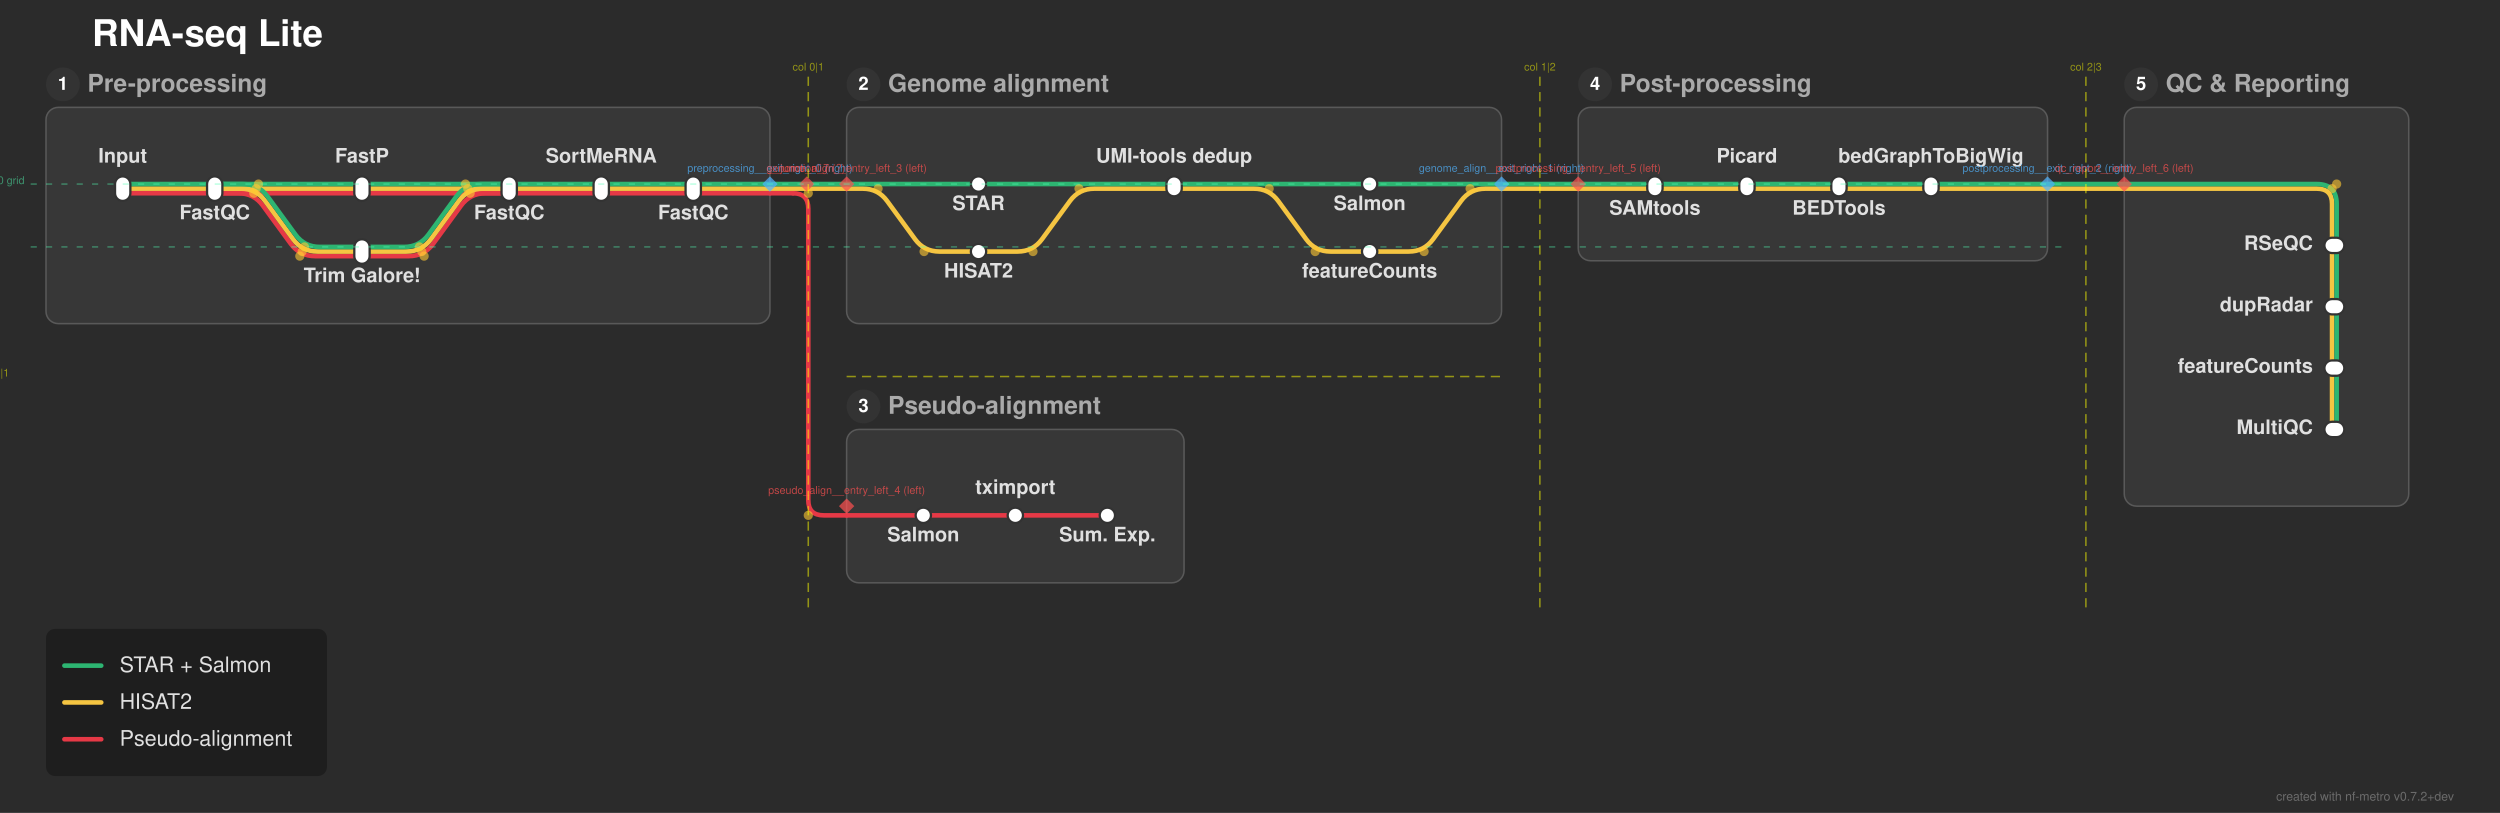
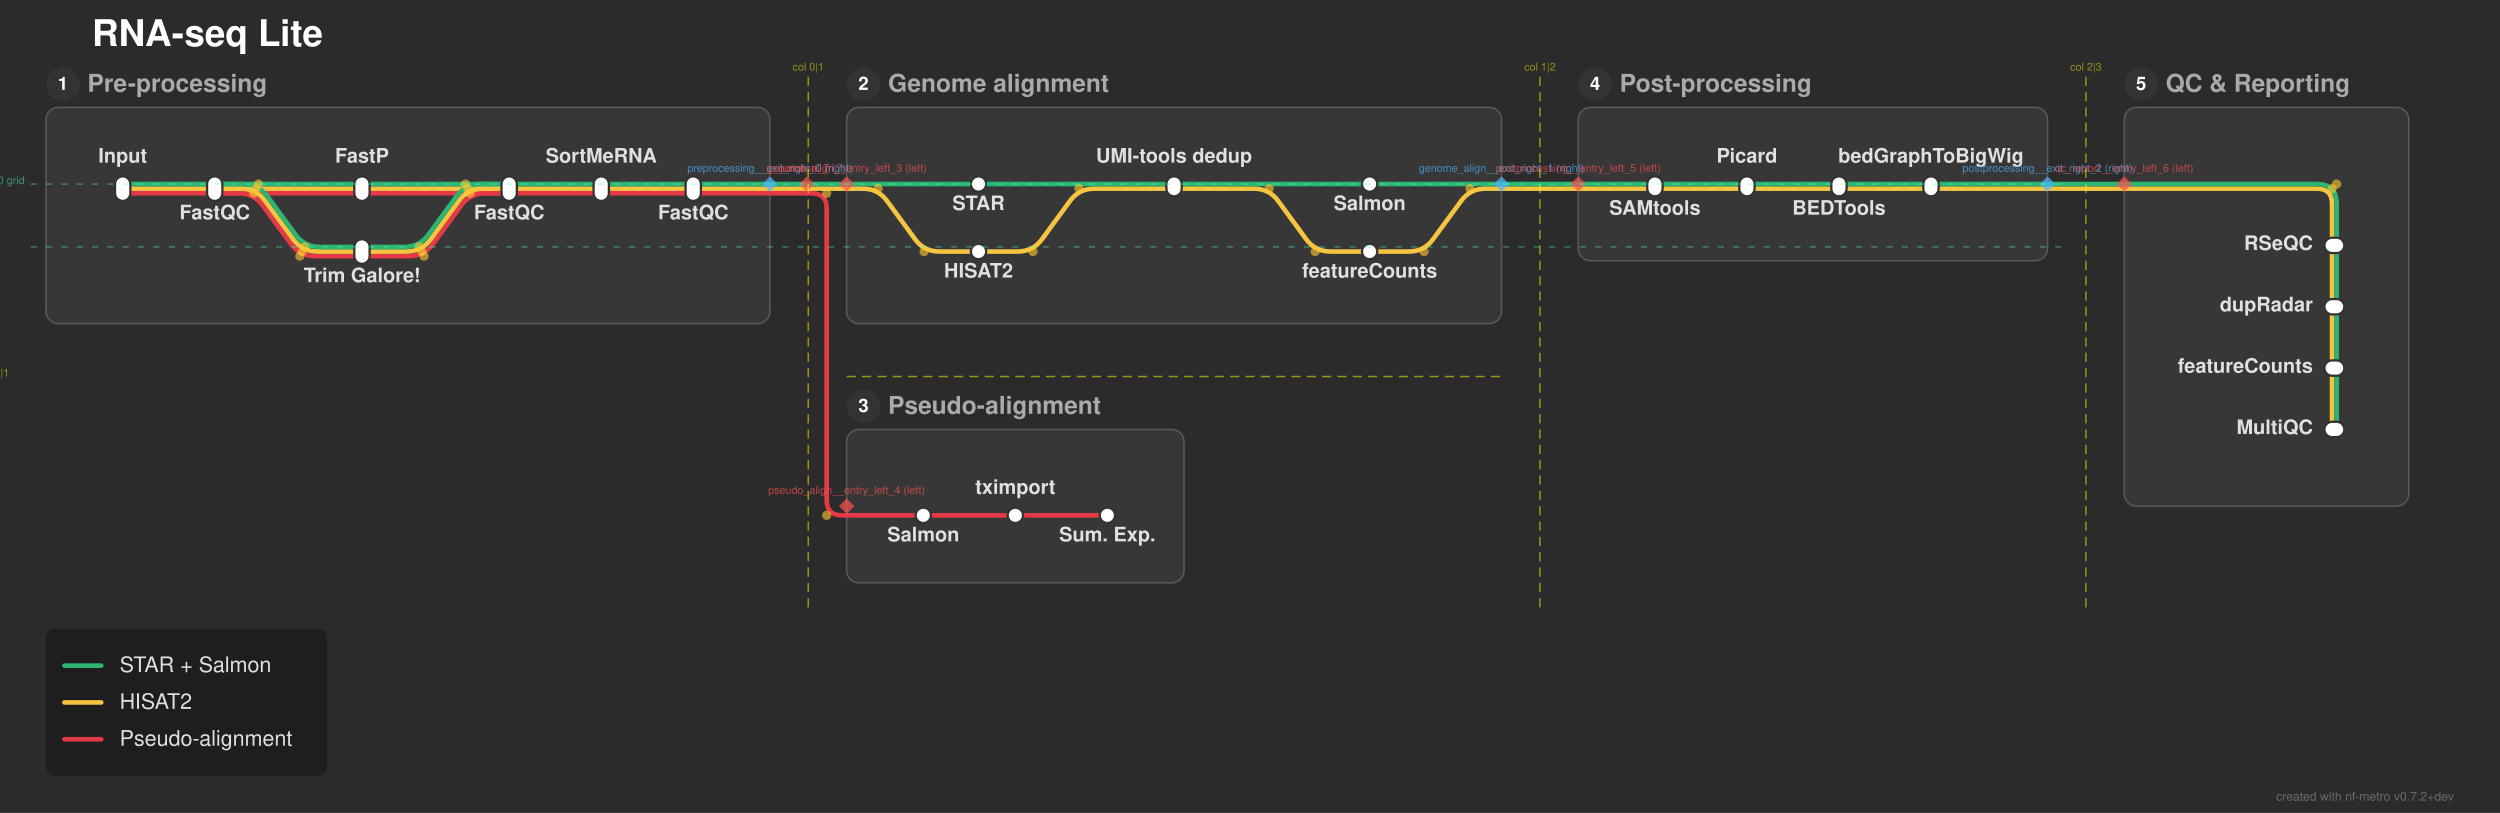
<svg xmlns="http://www.w3.org/2000/svg" width="1630" height="530" viewBox="0 0 1630 530">
  <defs>
</defs>
  <rect x="0" y="0" width="1630" height="530" fill="#2b2b2b" />
  <text x="60.0" y="30.0" font-size="24.0" fill="#ffffff" font-family="'Helvetica Neue', Helvetica, Arial, sans-serif" font-weight="bold" class="nf-metro-title">RNA-seq Lite</text>
  <rect x="30.0" y="70.0" width="472.0" height="141.0" rx="8" ry="8" fill="#373737" stroke="#595959" stroke-width="1.0" class="nf-metro-section-box" data-section-id="preprocessing" data-section-lines="hisat,pseudo,star" />
  <circle cx="41.0" cy="55.0" r="11" fill="#333333" class="nf-metro-section-num-circle" data-section-id="preprocessing" />
  <text x="41.0" y="55.0" font-size="12" fill="#ffffff" font-family="'Helvetica Neue', Helvetica, Arial, sans-serif" font-weight="bold" text-anchor="middle" dy="0.3em" data-section-id="preprocessing">1</text>
  <text x="57.0" y="55.0" font-size="16.0" fill="#aaaaaa" font-family="'Helvetica Neue', Helvetica, Arial, sans-serif" font-weight="bold" dy="0.3em" class="nf-metro-section-label" data-section-id="preprocessing">Pre-processing</text>
  <rect x="552.0" y="70.0" width="427.0" height="141.0" rx="8" ry="8" fill="#373737" stroke="#595959" stroke-width="1.0" class="nf-metro-section-box" data-section-id="genome_align" data-section-lines="hisat,star" />
  <circle cx="563.0" cy="55.0" r="11" fill="#333333" class="nf-metro-section-num-circle" data-section-id="genome_align" />
  <text x="563.0" y="55.0" font-size="12" fill="#ffffff" font-family="'Helvetica Neue', Helvetica, Arial, sans-serif" font-weight="bold" text-anchor="middle" dy="0.3em" data-section-id="genome_align">2</text>
  <text x="579.0" y="55.0" font-size="16.0" fill="#aaaaaa" font-family="'Helvetica Neue', Helvetica, Arial, sans-serif" font-weight="bold" dy="0.3em" class="nf-metro-section-label" data-section-id="genome_align">Genome alignment</text>
  <rect x="552.0" y="280.0" width="220.0" height="100.0" rx="8" ry="8" fill="#373737" stroke="#595959" stroke-width="1.0" class="nf-metro-section-box" data-section-id="pseudo_align" data-section-lines="pseudo" />
  <circle cx="563.0" cy="265.0" r="11" fill="#333333" class="nf-metro-section-num-circle" data-section-id="pseudo_align" />
  <text x="563.0" y="265.0" font-size="12" fill="#ffffff" font-family="'Helvetica Neue', Helvetica, Arial, sans-serif" font-weight="bold" text-anchor="middle" dy="0.3em" data-section-id="pseudo_align">3</text>
  <text x="579.0" y="265.0" font-size="16.0" fill="#aaaaaa" font-family="'Helvetica Neue', Helvetica, Arial, sans-serif" font-weight="bold" dy="0.3em" class="nf-metro-section-label" data-section-id="pseudo_align">Pseudo-alignment</text>
  <rect x="1029.0" y="70.0" width="306.0" height="100.0" rx="8" ry="8" fill="#373737" stroke="#595959" stroke-width="1.0" class="nf-metro-section-box" data-section-id="postprocessing" data-section-lines="hisat,star" />
  <circle cx="1040.0" cy="55.0" r="11" fill="#333333" class="nf-metro-section-num-circle" data-section-id="postprocessing" />
  <text x="1040.0" y="55.0" font-size="12" fill="#ffffff" font-family="'Helvetica Neue', Helvetica, Arial, sans-serif" font-weight="bold" text-anchor="middle" dy="0.3em" data-section-id="postprocessing">4</text>
  <text x="1056.0" y="55.0" font-size="16.0" fill="#aaaaaa" font-family="'Helvetica Neue', Helvetica, Arial, sans-serif" font-weight="bold" dy="0.3em" class="nf-metro-section-label" data-section-id="postprocessing">Post-processing</text>
  <rect x="1385.0" y="70.0" width="185.5" height="260.0" rx="8" ry="8" fill="#373737" stroke="#595959" stroke-width="1.0" class="nf-metro-section-box" data-section-id="qc_report" data-section-lines="hisat,star" />
  <circle cx="1396.0" cy="55.0" r="11" fill="#333333" class="nf-metro-section-num-circle" data-section-id="qc_report" />
  <text x="1396.0" y="55.0" font-size="12" fill="#ffffff" font-family="'Helvetica Neue', Helvetica, Arial, sans-serif" font-weight="bold" text-anchor="middle" dy="0.3em" data-section-id="qc_report">5</text>
  <text x="1412.0" y="55.0" font-size="16.0" fill="#aaaaaa" font-family="'Helvetica Neue', Helvetica, Arial, sans-serif" font-weight="bold" dy="0.3em" class="nf-metro-section-label" data-section-id="qc_report">QC &amp; Reporting</text>
  <path d="M80.0,126.0 L140.0,126.0" stroke="#e63946" stroke-width="3.0" stroke-linecap="round" class="metro-line-pseudo" data-line-id="pseudo" />
  <path d="M140.0,126.0 L236.0,126.0" stroke="#e63946" stroke-width="3.0" stroke-linecap="round" class="metro-line-pseudo" data-line-id="pseudo" />
  <path d="M140.0,126.0 L155.478,126.0 Q165.478,126.0,171.383,134.07 L189.573,158.93 Q195.478,167.0,205.478,167.0 L236.0,167.0" stroke="#e63946" stroke-width="3.0" fill="none" stroke-linecap="round" stroke-linejoin="round" class="metro-line-pseudo" data-line-id="pseudo" />
  <path d="M236.0,126.0 L332.0,126.0" stroke="#e63946" stroke-width="3.0" stroke-linecap="round" class="metro-line-pseudo" data-line-id="pseudo" />
  <path d="M236.0,167.0 L266.522,167.0 Q276.522,167.0,282.427,158.93 L300.617,134.07 Q306.522,126.0,316.522,126.0 L332.0,126.0" stroke="#e63946" stroke-width="3.0" fill="none" stroke-linecap="round" stroke-linejoin="round" class="metro-line-pseudo" data-line-id="pseudo" />
  <path d="M332.0,126.0 L392.0,126.0" stroke="#e63946" stroke-width="3.0" stroke-linecap="round" class="metro-line-pseudo" data-line-id="pseudo" />
  <path d="M392.0,126.0 L452.0,126.0" stroke="#e63946" stroke-width="3.0" stroke-linecap="round" class="metro-line-pseudo" data-line-id="pseudo" />
  <path d="M602.0,336.0 L662.0,336.0" stroke="#e63946" stroke-width="3.0" stroke-linecap="round" class="metro-line-pseudo" data-line-id="pseudo" />
  <path d="M662.0,336.0 L722.0,336.0" stroke="#e63946" stroke-width="3.0" stroke-linecap="round" class="metro-line-pseudo" data-line-id="pseudo" />
  <path d="M452.0,126.0 L502.0,126.0" stroke="#e63946" stroke-width="3.0" stroke-linecap="round" class="metro-line-pseudo" data-line-id="pseudo" />
  <path d="M552.0,336.0 L602.0,336.0" stroke="#e63946" stroke-width="3.0" stroke-linecap="round" class="metro-line-pseudo" data-line-id="pseudo" />
-   <path d="M502.0,126.0 L517.0,126.0" stroke="#e63946" stroke-width="3.0" stroke-linecap="round" class="metro-line-pseudo" data-line-id="pseudo" />
-   <path d="M517.0,126.0 L517.0,126.0 Q527.0,126.0,527.0,136.0 L527.0,326.0 Q527.0,336.0,537.0,336.0 L552.0,336.0" stroke="#e63946" stroke-width="3.0" fill="none" stroke-linecap="round" stroke-linejoin="round" class="metro-line-pseudo" data-line-id="pseudo" />
+   <path d="M502.0,126.0 L526.0,126.0" stroke="#e63946" stroke-width="3.0" stroke-linecap="round" class="metro-line-pseudo" data-line-id="pseudo" />
+   <path d="M526.0,126.0 L529.0,126.0 Q539.0,126.0,539.0,136.0 L539.0,326.0 Q539.0,336.0,549.0,336.0 L552.0,336.0" stroke="#e63946" stroke-width="3.0" fill="none" stroke-linecap="round" stroke-linejoin="round" class="metro-line-pseudo" data-line-id="pseudo" />
  <path d="M80.0,123.0 L140.0,123.0" stroke="#f5c542" stroke-width="3.0" stroke-linecap="round" class="metro-line-hisat" data-line-id="hisat" />
  <path d="M140.0,123.0 L236.0,123.0" stroke="#f5c542" stroke-width="3.0" stroke-linecap="round" class="metro-line-hisat" data-line-id="hisat" />
  <path d="M140.0,123.0 L157.0,123.0 Q167.0,123.0,172.905,131.07 L191.095,155.93 Q197.0,164.0,207.0,164.0 L236.0,164.0" stroke="#f5c542" stroke-width="3.0" fill="none" stroke-linecap="round" stroke-linejoin="round" class="metro-line-hisat" data-line-id="hisat" />
  <path d="M236.0,123.0 L332.0,123.0" stroke="#f5c542" stroke-width="3.0" stroke-linecap="round" class="metro-line-hisat" data-line-id="hisat" />
  <path d="M236.0,164.0 L265.0,164.0 Q275.0,164.0,280.905,155.93 L299.095,131.07 Q305.0,123.0,315.0,123.0 L332.0,123.0" stroke="#f5c542" stroke-width="3.0" fill="none" stroke-linecap="round" stroke-linejoin="round" class="metro-line-hisat" data-line-id="hisat" />
  <path d="M332.0,123.0 L392.0,123.0" stroke="#f5c542" stroke-width="3.0" stroke-linecap="round" class="metro-line-hisat" data-line-id="hisat" />
  <path d="M392.0,123.0 L452.0,123.0" stroke="#f5c542" stroke-width="3.0" stroke-linecap="round" class="metro-line-hisat" data-line-id="hisat" />
  <path d="M638.0,164.0 L663.5,164.0 Q673.5,164.0,679.405,155.93 L697.595,131.07 Q703.5,123.0,713.5,123.0 L765.5,123.0" stroke="#f5c542" stroke-width="3.0" fill="none" stroke-linecap="round" stroke-linejoin="round" class="metro-line-hisat" data-line-id="hisat" />
  <path d="M765.5,123.0 L817.5,123.0 Q827.5,123.0,833.405,131.07 L851.595,155.93 Q857.5,164.0,867.5,164.0 L893.0,164.0" stroke="#f5c542" stroke-width="3.0" fill="none" stroke-linecap="round" stroke-linejoin="round" class="metro-line-hisat" data-line-id="hisat" />
  <path d="M1079.0,123.0 L1139.0,123.0" stroke="#f5c542" stroke-width="3.0" stroke-linecap="round" class="metro-line-hisat" data-line-id="hisat" />
  <path d="M1139.0,123.0 L1199.0,123.0" stroke="#f5c542" stroke-width="3.0" stroke-linecap="round" class="metro-line-hisat" data-line-id="hisat" />
  <path d="M1199.0,123.0 L1259.0,123.0" stroke="#f5c542" stroke-width="3.0" stroke-linecap="round" class="metro-line-hisat" data-line-id="hisat" />
  <path d="M1520.5,160.0 L1520.5,200.0" stroke="#f5c542" stroke-width="3.0" stroke-linecap="round" class="metro-line-hisat" data-line-id="hisat" />
  <path d="M1520.5,200.0 L1520.5,240.0" stroke="#f5c542" stroke-width="3.0" stroke-linecap="round" class="metro-line-hisat" data-line-id="hisat" />
  <path d="M1520.5,240.0 L1520.5,280.0" stroke="#f5c542" stroke-width="3.0" stroke-linecap="round" class="metro-line-hisat" data-line-id="hisat" />
  <path d="M452.0,123.0 L502.0,123.0" stroke="#f5c542" stroke-width="3.0" stroke-linecap="round" class="metro-line-hisat" data-line-id="hisat" />
  <path d="M552.0,123.0 L562.5,123.0 Q572.5,123.0,578.405,131.07 L596.595,155.93 Q602.5,164.0,612.5,164.0 L638.0,164.0" stroke="#f5c542" stroke-width="3.0" fill="none" stroke-linecap="round" stroke-linejoin="round" class="metro-line-hisat" data-line-id="hisat" />
  <path d="M893.0,164.0 L918.5,164.0 Q928.5,164.0,934.405,155.93 L952.595,131.07 Q958.5,123.0,968.5,123.0 L979.0,123.0" stroke="#f5c542" stroke-width="3.0" fill="none" stroke-linecap="round" stroke-linejoin="round" class="metro-line-hisat" data-line-id="hisat" />
  <path d="M1029.0,123.0 L1079.0,123.0" stroke="#f5c542" stroke-width="3.0" stroke-linecap="round" class="metro-line-hisat" data-line-id="hisat" />
  <path d="M1259.0,123.0 L1335.0,123.0" stroke="#f5c542" stroke-width="3.0" stroke-linecap="round" class="metro-line-hisat" data-line-id="hisat" />
  <path d="M1385.0,123.0 L1510.5,123.0 Q1520.5,123.0,1520.5,133.0 L1520.5,160.0" stroke="#f5c542" stroke-width="3.0" fill="none" stroke-linecap="round" stroke-linejoin="round" class="metro-line-hisat" data-line-id="hisat" />
  <path d="M502.0,123.0 L526.0,123.0" stroke="#f5c542" stroke-width="3.0" stroke-linecap="round" class="metro-line-hisat" data-line-id="hisat" />
  <path d="M526.0,123.0 L552.0,123.0" stroke="#f5c542" stroke-width="3.0" stroke-linecap="round" class="metro-line-hisat" data-line-id="hisat" />
  <path d="M979.0,123.0 L1029.0,123.0" stroke="#f5c542" stroke-width="3.0" stroke-linecap="round" class="metro-line-hisat" data-line-id="hisat" />
  <path d="M1335.0,123.0 L1385.0,123.0" stroke="#f5c542" stroke-width="3.0" stroke-linecap="round" class="metro-line-hisat" data-line-id="hisat" />
  <path d="M80.0,120.0 L140.0,120.0" stroke="#2db572" stroke-width="3.0" stroke-linecap="round" class="metro-line-star" data-line-id="star" />
  <path d="M140.0,120.0 L236.0,120.0" stroke="#2db572" stroke-width="3.0" stroke-linecap="round" class="metro-line-star" data-line-id="star" />
  <path d="M140.0,120.0 L158.522,120.0 Q168.522,120.0,174.427,128.07 L192.617,152.93 Q198.522,161.0,208.522,161.0 L236.0,161.0" stroke="#2db572" stroke-width="3.0" fill="none" stroke-linecap="round" stroke-linejoin="round" class="metro-line-star" data-line-id="star" />
  <path d="M236.0,120.0 L332.0,120.0" stroke="#2db572" stroke-width="3.0" stroke-linecap="round" class="metro-line-star" data-line-id="star" />
  <path d="M236.0,161.0 L263.478,161.0 Q273.478,161.0,279.383,152.93 L297.573,128.07 Q303.478,120.0,313.478,120.0 L332.0,120.0" stroke="#2db572" stroke-width="3.0" fill="none" stroke-linecap="round" stroke-linejoin="round" class="metro-line-star" data-line-id="star" />
  <path d="M332.0,120.0 L392.0,120.0" stroke="#2db572" stroke-width="3.0" stroke-linecap="round" class="metro-line-star" data-line-id="star" />
  <path d="M392.0,120.0 L452.0,120.0" stroke="#2db572" stroke-width="3.0" stroke-linecap="round" class="metro-line-star" data-line-id="star" />
  <path d="M638.0,120.0 L765.5,120.0" stroke="#2db572" stroke-width="3.0" stroke-linecap="round" class="metro-line-star" data-line-id="star" />
  <path d="M765.5,120.0 L893.0,120.0" stroke="#2db572" stroke-width="3.0" stroke-linecap="round" class="metro-line-star" data-line-id="star" />
  <path d="M1079.0,120.0 L1139.0,120.0" stroke="#2db572" stroke-width="3.0" stroke-linecap="round" class="metro-line-star" data-line-id="star" />
  <path d="M1139.0,120.0 L1199.0,120.0" stroke="#2db572" stroke-width="3.0" stroke-linecap="round" class="metro-line-star" data-line-id="star" />
  <path d="M1199.0,120.0 L1259.0,120.0" stroke="#2db572" stroke-width="3.0" stroke-linecap="round" class="metro-line-star" data-line-id="star" />
  <path d="M1523.5,160.0 L1523.5,200.0" stroke="#2db572" stroke-width="3.0" stroke-linecap="round" class="metro-line-star" data-line-id="star" />
  <path d="M1523.5,200.0 L1523.5,240.0" stroke="#2db572" stroke-width="3.0" stroke-linecap="round" class="metro-line-star" data-line-id="star" />
  <path d="M1523.5,240.0 L1523.5,280.0" stroke="#2db572" stroke-width="3.0" stroke-linecap="round" class="metro-line-star" data-line-id="star" />
  <path d="M452.0,120.0 L502.0,120.0" stroke="#2db572" stroke-width="3.0" stroke-linecap="round" class="metro-line-star" data-line-id="star" />
  <path d="M552.0,120.0 L638.0,120.0" stroke="#2db572" stroke-width="3.0" stroke-linecap="round" class="metro-line-star" data-line-id="star" />
  <path d="M893.0,120.0 L979.0,120.0" stroke="#2db572" stroke-width="3.0" stroke-linecap="round" class="metro-line-star" data-line-id="star" />
  <path d="M1029.0,120.0 L1079.0,120.0" stroke="#2db572" stroke-width="3.0" stroke-linecap="round" class="metro-line-star" data-line-id="star" />
  <path d="M1259.0,120.0 L1335.0,120.0" stroke="#2db572" stroke-width="3.0" stroke-linecap="round" class="metro-line-star" data-line-id="star" />
  <path d="M1385.0,120.0 L1510.5,120.0 Q1523.5,120.0,1523.5,133.0 L1523.5,160.0" stroke="#2db572" stroke-width="3.0" fill="none" stroke-linecap="round" stroke-linejoin="round" class="metro-line-star" data-line-id="star" />
  <path d="M502.0,120.0 L526.0,120.0" stroke="#2db572" stroke-width="3.0" stroke-linecap="round" class="metro-line-star" data-line-id="star" />
  <path d="M526.0,120.0 L552.0,120.0" stroke="#2db572" stroke-width="3.0" stroke-linecap="round" class="metro-line-star" data-line-id="star" />
  <path d="M979.0,120.0 L1029.0,120.0" stroke="#2db572" stroke-width="3.0" stroke-linecap="round" class="metro-line-star" data-line-id="star" />
  <path d="M1335.0,120.0 L1385.0,120.0" stroke="#2db572" stroke-width="3.0" stroke-linecap="round" class="metro-line-star" data-line-id="star" />
  <rect x="75.0" y="115.0" width="10.0" height="16.0" rx="5.0" ry="5.0" fill="#ffffff" stroke="#333333" stroke-width="1.5" class="nf-metro-station" data-station-id="input" data-station-lines="hisat,pseudo,star" data-station-label="Input" data-section-id="preprocessing" data-section-name="Pre-processing" />
  <rect x="135.0" y="115.0" width="10.0" height="16.0" rx="5.0" ry="5.0" fill="#ffffff" stroke="#333333" stroke-width="1.5" class="nf-metro-station" data-station-id="fastqc_raw" data-station-lines="hisat,pseudo,star" data-station-label="FastQC" data-section-id="preprocessing" data-section-name="Pre-processing" />
  <rect x="231.0" y="115.0" width="10.0" height="16.0" rx="5.0" ry="5.0" fill="#ffffff" stroke="#333333" stroke-width="1.5" class="nf-metro-station" data-station-id="fastp" data-station-lines="hisat,pseudo,star" data-station-label="FastP" data-section-id="preprocessing" data-section-name="Pre-processing" />
  <rect x="231.0" y="156.0" width="10.0" height="16.0" rx="5.0" ry="5.0" fill="#ffffff" stroke="#333333" stroke-width="1.5" class="nf-metro-station" data-station-id="trimgalore" data-station-lines="hisat,pseudo,star" data-station-label="Trim Galore!" data-section-id="preprocessing" data-section-name="Pre-processing" />
  <rect x="327.0" y="115.0" width="10.0" height="16.0" rx="5.0" ry="5.0" fill="#ffffff" stroke="#333333" stroke-width="1.5" class="nf-metro-station" data-station-id="fastqc_trim" data-station-lines="hisat,pseudo,star" data-station-label="FastQC" data-section-id="preprocessing" data-section-name="Pre-processing" />
  <rect x="387.0" y="115.0" width="10.0" height="16.0" rx="5.0" ry="5.0" fill="#ffffff" stroke="#333333" stroke-width="1.5" class="nf-metro-station" data-station-id="filter" data-station-lines="hisat,pseudo,star" data-station-label="SortMeRNA" data-section-id="preprocessing" data-section-name="Pre-processing" />
  <rect x="447.0" y="115.0" width="10.0" height="16.0" rx="5.0" ry="5.0" fill="#ffffff" stroke="#333333" stroke-width="1.5" class="nf-metro-station" data-station-id="fastqc_filt" data-station-lines="hisat,pseudo,star" data-station-label="FastQC" data-section-id="preprocessing" data-section-name="Pre-processing" />
  <rect x="633.0" y="115.0" width="10.0" height="10.0" rx="5.0" ry="5.0" fill="#ffffff" stroke="#333333" stroke-width="1.5" class="nf-metro-station" data-station-id="star_align" data-station-lines="star" data-station-label="STAR" data-section-id="genome_align" data-section-name="Genome alignment" />
  <rect x="633.0" y="159.0" width="10.0" height="10.0" rx="5.0" ry="5.0" fill="#ffffff" stroke="#333333" stroke-width="1.5" class="nf-metro-station" data-station-id="hisat_align" data-station-lines="hisat" data-station-label="HISAT2" data-section-id="genome_align" data-section-name="Genome alignment" />
  <rect x="760.5" y="115.0" width="10.0" height="13.0" rx="5.0" ry="5.0" fill="#ffffff" stroke="#333333" stroke-width="1.5" class="nf-metro-station" data-station-id="umi_dedup" data-station-lines="hisat,star" data-station-label="UMI-tools dedup" data-section-id="genome_align" data-section-name="Genome alignment" />
  <rect x="888.0" y="115.0" width="10.0" height="10.0" rx="5.0" ry="5.0" fill="#ffffff" stroke="#333333" stroke-width="1.5" class="nf-metro-station" data-station-id="salmon_quant" data-station-lines="star" data-station-label="Salmon" data-section-id="genome_align" data-section-name="Genome alignment" />
  <rect x="888.0" y="159.0" width="10.0" height="10.0" rx="5.0" ry="5.0" fill="#ffffff" stroke="#333333" stroke-width="1.5" class="nf-metro-station" data-station-id="rsem_quant" data-station-lines="hisat" data-station-label="featureCounts" data-section-id="genome_align" data-section-name="Genome alignment" />
  <rect x="597.0" y="331.0" width="10.0" height="10.0" rx="5.0" ry="5.0" fill="#ffffff" stroke="#333333" stroke-width="1.5" class="nf-metro-station" data-station-id="salmon_pseudo" data-station-lines="pseudo" data-station-label="Salmon" data-section-id="pseudo_align" data-section-name="Pseudo-alignment" />
  <rect x="657.0" y="331.0" width="10.0" height="10.0" rx="5.0" ry="5.0" fill="#ffffff" stroke="#333333" stroke-width="1.5" class="nf-metro-station" data-station-id="tximport" data-station-lines="pseudo" data-station-label="tximport" data-section-id="pseudo_align" data-section-name="Pseudo-alignment" />
  <rect x="717.0" y="331.0" width="10.0" height="10.0" rx="5.0" ry="5.0" fill="#ffffff" stroke="#333333" stroke-width="1.5" class="nf-metro-station" data-station-id="summarized_exp" data-station-lines="pseudo" data-station-label="Sum. Exp." data-section-id="pseudo_align" data-section-name="Pseudo-alignment" />
  <rect x="1074.0" y="115.0" width="10.0" height="13.0" rx="5.0" ry="5.0" fill="#ffffff" stroke="#333333" stroke-width="1.5" class="nf-metro-station" data-station-id="samtools" data-station-lines="hisat,star" data-station-label="SAMtools" data-section-id="postprocessing" data-section-name="Post-processing" />
  <rect x="1134.0" y="115.0" width="10.0" height="13.0" rx="5.0" ry="5.0" fill="#ffffff" stroke="#333333" stroke-width="1.5" class="nf-metro-station" data-station-id="picard" data-station-lines="hisat,star" data-station-label="Picard" data-section-id="postprocessing" data-section-name="Post-processing" />
  <rect x="1194.0" y="115.0" width="10.0" height="13.0" rx="5.0" ry="5.0" fill="#ffffff" stroke="#333333" stroke-width="1.5" class="nf-metro-station" data-station-id="bedtools" data-station-lines="hisat,star" data-station-label="BEDTools" data-section-id="postprocessing" data-section-name="Post-processing" />
  <rect x="1254.0" y="115.0" width="10.0" height="13.0" rx="5.0" ry="5.0" fill="#ffffff" stroke="#333333" stroke-width="1.5" class="nf-metro-station" data-station-id="bigwig" data-station-lines="hisat,star" data-station-label="bedGraphToBigWig" data-section-id="postprocessing" data-section-name="Post-processing" />
  <rect x="1515.5" y="155.0" width="13.0" height="10.0" rx="5.0" ry="5.0" fill="#ffffff" stroke="#333333" stroke-width="1.5" class="nf-metro-station" data-station-id="rseqc" data-station-lines="hisat,star" data-station-label="RSeQC" data-section-id="qc_report" data-section-name="QC &amp; Reporting" />
  <rect x="1515.5" y="195.0" width="13.0" height="10.0" rx="5.0" ry="5.0" fill="#ffffff" stroke="#333333" stroke-width="1.5" class="nf-metro-station" data-station-id="dupradar" data-station-lines="hisat,star" data-station-label="dupRadar" data-section-id="qc_report" data-section-name="QC &amp; Reporting" />
  <rect x="1515.5" y="235.0" width="13.0" height="10.0" rx="5.0" ry="5.0" fill="#ffffff" stroke="#333333" stroke-width="1.5" class="nf-metro-station" data-station-id="featurecounts" data-station-lines="hisat,star" data-station-label="featureCounts" data-section-id="qc_report" data-section-name="QC &amp; Reporting" />
  <rect x="1515.5" y="275.0" width="13.0" height="10.0" rx="5.0" ry="5.0" fill="#ffffff" stroke="#333333" stroke-width="1.5" class="nf-metro-station" data-station-id="multiqc" data-station-lines="hisat,star" data-station-label="MultiQC" data-section-id="qc_report" data-section-name="QC &amp; Reporting" />
  <text x="80.0" y="106.0" font-size="13.0" fill="#e0e0e0" font-family="'Helvetica Neue', Helvetica, Arial, sans-serif" font-weight="bold" text-anchor="middle" dominant-baseline="auto" data-station-id="input" class="nf-metro-station-label">Input</text>
  <text x="638.0" y="131.0" font-size="13.0" fill="#e0e0e0" font-family="'Helvetica Neue', Helvetica, Arial, sans-serif" font-weight="bold" text-anchor="middle" dominant-baseline="hanging" data-station-id="star_align" class="nf-metro-station-label">STAR</text>
  <text x="1079.0" y="134.0" font-size="13.0" fill="#e0e0e0" font-family="'Helvetica Neue', Helvetica, Arial, sans-serif" font-weight="bold" text-anchor="middle" dominant-baseline="hanging" data-station-id="samtools" class="nf-metro-station-label">SAMtools</text>
  <text x="1508.0" y="160.0" font-size="13.0" fill="#e0e0e0" font-family="'Helvetica Neue', Helvetica, Arial, sans-serif" font-weight="bold" text-anchor="end" dominant-baseline="central" data-station-id="rseqc" class="nf-metro-station-label">RSeQC</text>
  <text x="638.0" y="175.0" font-size="13.0" fill="#e0e0e0" font-family="'Helvetica Neue', Helvetica, Arial, sans-serif" font-weight="bold" text-anchor="middle" dominant-baseline="hanging" data-station-id="hisat_align" class="nf-metro-station-label">HISAT2</text>
  <text x="602.0" y="347.0" font-size="13.0" fill="#e0e0e0" font-family="'Helvetica Neue', Helvetica, Arial, sans-serif" font-weight="bold" text-anchor="middle" dominant-baseline="hanging" data-station-id="salmon_pseudo" class="nf-metro-station-label">Salmon</text>
  <text x="140.0" y="137.0" font-size="13.0" fill="#e0e0e0" font-family="'Helvetica Neue', Helvetica, Arial, sans-serif" font-weight="bold" text-anchor="middle" dominant-baseline="hanging" data-station-id="fastqc_raw" class="nf-metro-station-label">FastQC</text>
  <text x="765.5" y="106.0" font-size="13.0" fill="#e0e0e0" font-family="'Helvetica Neue', Helvetica, Arial, sans-serif" font-weight="bold" text-anchor="middle" dominant-baseline="auto" data-station-id="umi_dedup" class="nf-metro-station-label">UMI-tools dedup</text>
  <text x="1139.0" y="106.0" font-size="13.0" fill="#e0e0e0" font-family="'Helvetica Neue', Helvetica, Arial, sans-serif" font-weight="bold" text-anchor="middle" dominant-baseline="auto" data-station-id="picard" class="nf-metro-station-label">Picard</text>
  <text x="1508.0" y="200.0" font-size="13.0" fill="#e0e0e0" font-family="'Helvetica Neue', Helvetica, Arial, sans-serif" font-weight="bold" text-anchor="end" dominant-baseline="central" data-station-id="dupradar" class="nf-metro-station-label">dupRadar</text>
  <text x="662.0" y="322.0" font-size="13.0" fill="#e0e0e0" font-family="'Helvetica Neue', Helvetica, Arial, sans-serif" font-weight="bold" text-anchor="middle" dominant-baseline="auto" data-station-id="tximport" class="nf-metro-station-label">tximport</text>
  <text x="236.0" y="106.0" font-size="13.0" fill="#e0e0e0" font-family="'Helvetica Neue', Helvetica, Arial, sans-serif" font-weight="bold" text-anchor="middle" dominant-baseline="auto" data-station-id="fastp" class="nf-metro-station-label">FastP</text>
  <text x="893.0" y="131.0" font-size="13.0" fill="#e0e0e0" font-family="'Helvetica Neue', Helvetica, Arial, sans-serif" font-weight="bold" text-anchor="middle" dominant-baseline="hanging" data-station-id="salmon_quant" class="nf-metro-station-label">Salmon</text>
  <text x="1199.0" y="134.0" font-size="13.0" fill="#e0e0e0" font-family="'Helvetica Neue', Helvetica, Arial, sans-serif" font-weight="bold" text-anchor="middle" dominant-baseline="hanging" data-station-id="bedtools" class="nf-metro-station-label">BEDTools</text>
  <text x="1508.0" y="240.0" font-size="13.0" fill="#e0e0e0" font-family="'Helvetica Neue', Helvetica, Arial, sans-serif" font-weight="bold" text-anchor="end" dominant-baseline="central" data-station-id="featurecounts" class="nf-metro-station-label">featureCounts</text>
  <text x="893.0" y="175.0" font-size="13.0" fill="#e0e0e0" font-family="'Helvetica Neue', Helvetica, Arial, sans-serif" font-weight="bold" text-anchor="middle" dominant-baseline="hanging" data-station-id="rsem_quant" class="nf-metro-station-label">featureCounts</text>
  <text x="236.0" y="178.0" font-size="13.0" fill="#e0e0e0" font-family="'Helvetica Neue', Helvetica, Arial, sans-serif" font-weight="bold" text-anchor="middle" dominant-baseline="hanging" data-station-id="trimgalore" class="nf-metro-station-label">Trim Galore!</text>
  <text x="722.0" y="347.0" font-size="13.0" fill="#e0e0e0" font-family="'Helvetica Neue', Helvetica, Arial, sans-serif" font-weight="bold" text-anchor="middle" dominant-baseline="hanging" data-station-id="summarized_exp" class="nf-metro-station-label">Sum. Exp.</text>
  <text x="332.0" y="137.0" font-size="13.0" fill="#e0e0e0" font-family="'Helvetica Neue', Helvetica, Arial, sans-serif" font-weight="bold" text-anchor="middle" dominant-baseline="hanging" data-station-id="fastqc_trim" class="nf-metro-station-label">FastQC</text>
  <text x="1259.0" y="106.0" font-size="13.0" fill="#e0e0e0" font-family="'Helvetica Neue', Helvetica, Arial, sans-serif" font-weight="bold" text-anchor="middle" dominant-baseline="auto" data-station-id="bigwig" class="nf-metro-station-label">bedGraphToBigWig</text>
  <text x="1508.0" y="280.0" font-size="13.0" fill="#e0e0e0" font-family="'Helvetica Neue', Helvetica, Arial, sans-serif" font-weight="bold" text-anchor="end" dominant-baseline="central" data-station-id="multiqc" class="nf-metro-station-label">MultiQC</text>
  <text x="392.0" y="106.0" font-size="13.0" fill="#e0e0e0" font-family="'Helvetica Neue', Helvetica, Arial, sans-serif" font-weight="bold" text-anchor="middle" dominant-baseline="auto" data-station-id="filter" class="nf-metro-station-label">SortMeRNA</text>
  <text x="452.0" y="137.0" font-size="13.0" fill="#e0e0e0" font-family="'Helvetica Neue', Helvetica, Arial, sans-serif" font-weight="bold" text-anchor="middle" dominant-baseline="hanging" data-station-id="fastqc_filt" class="nf-metro-station-label">FastQC</text>
  <circle cx="168.522" cy="120.0" r="3.0" fill="rgba(255, 200, 50, 0.6)" />
  <circle cx="198.522" cy="161.0" r="3.0" fill="rgba(255, 200, 50, 0.6)" />
  <circle cx="167.0" cy="123.0" r="3.0" fill="rgba(255, 200, 50, 0.6)" />
  <circle cx="197.0" cy="164.0" r="3.0" fill="rgba(255, 200, 50, 0.6)" />
  <circle cx="165.478" cy="126.0" r="3.0" fill="rgba(255, 200, 50, 0.6)" />
  <circle cx="195.478" cy="167.0" r="3.0" fill="rgba(255, 200, 50, 0.6)" />
  <circle cx="273.478" cy="161.0" r="3.0" fill="rgba(255, 200, 50, 0.6)" />
  <circle cx="303.478" cy="120.0" r="3.0" fill="rgba(255, 200, 50, 0.6)" />
  <circle cx="275.0" cy="164.0" r="3.0" fill="rgba(255, 200, 50, 0.6)" />
  <circle cx="305.0" cy="123.0" r="3.0" fill="rgba(255, 200, 50, 0.6)" />
  <circle cx="276.522" cy="167.0" r="3.0" fill="rgba(255, 200, 50, 0.6)" />
  <circle cx="306.522" cy="126.0" r="3.0" fill="rgba(255, 200, 50, 0.6)" />
  <circle cx="673.5" cy="164.0" r="3.0" fill="rgba(255, 200, 50, 0.6)" />
  <circle cx="703.5" cy="123.0" r="3.0" fill="rgba(255, 200, 50, 0.6)" />
  <circle cx="827.5" cy="123.0" r="3.0" fill="rgba(255, 200, 50, 0.6)" />
  <circle cx="857.5" cy="164.0" r="3.0" fill="rgba(255, 200, 50, 0.6)" />
  <circle cx="572.5" cy="123.0" r="3.0" fill="rgba(255, 200, 50, 0.6)" />
  <circle cx="602.5" cy="164.0" r="3.0" fill="rgba(255, 200, 50, 0.6)" />
  <circle cx="928.5" cy="164.0" r="3.0" fill="rgba(255, 200, 50, 0.6)" />
  <circle cx="958.5" cy="123.0" r="3.0" fill="rgba(255, 200, 50, 0.6)" />
  <circle cx="1523.5" cy="120.0" r="3.0" fill="rgba(255, 200, 50, 0.6)" />
  <circle cx="1520.5" cy="123.0" r="3.0" fill="rgba(255, 200, 50, 0.6)" />
-   <circle cx="527.0" cy="126.0" r="3.0" fill="rgba(255, 200, 50, 0.6)" />
-   <circle cx="527.0" cy="336.0" r="3.0" fill="rgba(255, 200, 50, 0.6)" />
+   <circle cx="539.0" cy="126.0" r="3.0" fill="rgba(255, 200, 50, 0.6)" />
+   <circle cx="539.0" cy="336.0" r="3.0" fill="rgba(255, 200, 50, 0.6)" />
  <path d="M502.0,115.0 L507.0,120.0 L502.0,125.0 L497.0,120.0 Z" fill="rgba(80, 180, 255, 0.7)" stroke="none" />
  <text x="502.0" y="112.0" font-size="7" fill="rgba(80, 180, 255, 0.7)" font-family="'Helvetica Neue', Helvetica, Arial, sans-serif" text-anchor="middle" dominant-baseline="auto">preprocessing__exit_right_0 (right)</text>
  <path d="M979.0,115.0 L984.0,120.0 L979.0,125.0 L974.0,120.0 Z" fill="rgba(80, 180, 255, 0.7)" stroke="none" />
  <text x="979.0" y="112.0" font-size="7" fill="rgba(80, 180, 255, 0.7)" font-family="'Helvetica Neue', Helvetica, Arial, sans-serif" text-anchor="middle" dominant-baseline="auto">genome_align__exit_right_1 (right)</text>
  <path d="M1335.0,115.0 L1340.0,120.0 L1335.0,125.0 L1330.0,120.0 Z" fill="rgba(80, 180, 255, 0.7)" stroke="none" />
  <text x="1335.0" y="112.0" font-size="7" fill="rgba(80, 180, 255, 0.7)" font-family="'Helvetica Neue', Helvetica, Arial, sans-serif" text-anchor="middle" dominant-baseline="auto">postprocessing__exit_right_2 (right)</text>
  <path d="M552.0,115.0 L557.0,120.0 L552.0,125.0 L547.0,120.0 Z" fill="rgba(255, 80, 80, 0.7)" stroke="none" />
  <text x="552.0" y="112.0" font-size="7" fill="rgba(255, 80, 80, 0.7)" font-family="'Helvetica Neue', Helvetica, Arial, sans-serif" text-anchor="middle" dominant-baseline="auto">genome_align__entry_left_3 (left)</text>
  <path d="M552.0,325.0 L557.0,330.0 L552.0,335.0 L547.0,330.0 Z" fill="rgba(255, 80, 80, 0.7)" stroke="none" />
  <text x="552.0" y="322.0" font-size="7" fill="rgba(255, 80, 80, 0.7)" font-family="'Helvetica Neue', Helvetica, Arial, sans-serif" text-anchor="middle" dominant-baseline="auto">pseudo_align__entry_left_4 (left)</text>
  <path d="M1029.0,115.0 L1034.0,120.0 L1029.0,125.0 L1024.0,120.0 Z" fill="rgba(255, 80, 80, 0.7)" stroke="none" />
  <text x="1029.0" y="112.0" font-size="7" fill="rgba(255, 80, 80, 0.7)" font-family="'Helvetica Neue', Helvetica, Arial, sans-serif" text-anchor="middle" dominant-baseline="auto">postprocessing__entry_left_5 (left)</text>
  <path d="M1385.0,115.0 L1390.0,120.0 L1385.0,125.0 L1380.0,120.0 Z" fill="rgba(255, 80, 80, 0.7)" stroke="none" />
  <text x="1385.0" y="112.0" font-size="7" fill="rgba(255, 80, 80, 0.7)" font-family="'Helvetica Neue', Helvetica, Arial, sans-serif" text-anchor="middle" dominant-baseline="auto">qc_report__entry_left_6 (left)</text>
  <path d="M526.0,115.0 L531.0,120.0 L526.0,125.0 L521.0,120.0 Z" fill="rgba(255, 80, 80, 0.7)" stroke="none" />
  <text x="526.0" y="112.0" font-size="7" fill="rgba(255, 80, 80, 0.7)" font-family="'Helvetica Neue', Helvetica, Arial, sans-serif" text-anchor="middle" dominant-baseline="auto">__junction_7 (?)</text>
  <path d="M527.0,50.0 L527.0,400.0" stroke="rgba(255, 255, 0, 0.5)" stroke-width="1" stroke-dasharray="6,4" />
  <text x="527.0" y="46.0" font-size="7" fill="rgba(255, 255, 0, 0.5)" font-family="'Helvetica Neue', Helvetica, Arial, sans-serif" text-anchor="middle">col 0|1</text>
  <path d="M1004.0,50.0 L1004.0,400.0" stroke="rgba(255, 255, 0, 0.5)" stroke-width="1" stroke-dasharray="6,4" />
  <text x="1004.0" y="46.0" font-size="7" fill="rgba(255, 255, 0, 0.5)" font-family="'Helvetica Neue', Helvetica, Arial, sans-serif" text-anchor="middle">col 1|2</text>
  <path d="M1360.0,50.0 L1360.0,400.0" stroke="rgba(255, 255, 0, 0.5)" stroke-width="1" stroke-dasharray="6,4" />
  <text x="1360.0" y="46.0" font-size="7" fill="rgba(255, 255, 0, 0.5)" font-family="'Helvetica Neue', Helvetica, Arial, sans-serif" text-anchor="middle">col 2|3</text>
  <path d="M552.0,245.5 L979.0,245.5" stroke="rgba(255, 255, 0, 0.5)" stroke-width="1" stroke-dasharray="6,4" />
  <text x="6.0" y="245.5" font-size="7" fill="rgba(255, 255, 0, 0.5)" font-family="'Helvetica Neue', Helvetica, Arial, sans-serif" text-anchor="end">row 0|1</text>
  <path d="M20.0,120.0 L1345.0,120.0" stroke="rgba(80, 255, 180, 0.5)" stroke-width="0.75" stroke-dasharray="4,6" />
  <text x="16.0" y="120.0" font-size="7" fill="rgba(80, 255, 180, 0.5)" font-family="'Helvetica Neue', Helvetica, Arial, sans-serif" text-anchor="end">row 0 grid</text>
  <path d="M20.0,161.0 L1345.0,161.0" stroke="rgba(80, 255, 180, 0.5)" stroke-width="0.75" stroke-dasharray="4,6" />
  <rect x="30.0" y="410.0" width="183.2" height="96.0" rx="6" ry="6" fill="rgba(0, 0, 0, 0.3)" />
  <path d="M42.0,434.0 L66.0,434.0" stroke="#2db572" stroke-width="3.0" stroke-linecap="round" />
  <text x="78.0" y="434.0" font-size="14.0" fill="#e0e0e0" font-family="'Helvetica Neue', Helvetica, Arial, sans-serif" dy="0.3em">STAR + Salmon</text>
  <path d="M42.0,458.0 L66.0,458.0" stroke="#f5c542" stroke-width="3.0" stroke-linecap="round" />
  <text x="78.0" y="458.0" font-size="14.0" fill="#e0e0e0" font-family="'Helvetica Neue', Helvetica, Arial, sans-serif" dy="0.3em">HISAT2</text>
  <path d="M42.0,482.0 L66.0,482.0" stroke="#e63946" stroke-width="3.0" stroke-linecap="round" />
  <text x="78.0" y="482.0" font-size="14.0" fill="#e0e0e0" font-family="'Helvetica Neue', Helvetica, Arial, sans-serif" dy="0.3em">Pseudo-alignment</text>
  <text x="1600.0" y="522.0" font-size="8" fill="rgba(150, 150, 150, 0.6)" font-family="'Helvetica Neue', Helvetica, Arial, sans-serif" text-anchor="end">created with nf-metro v0.7.2+dev</text>
</svg>
